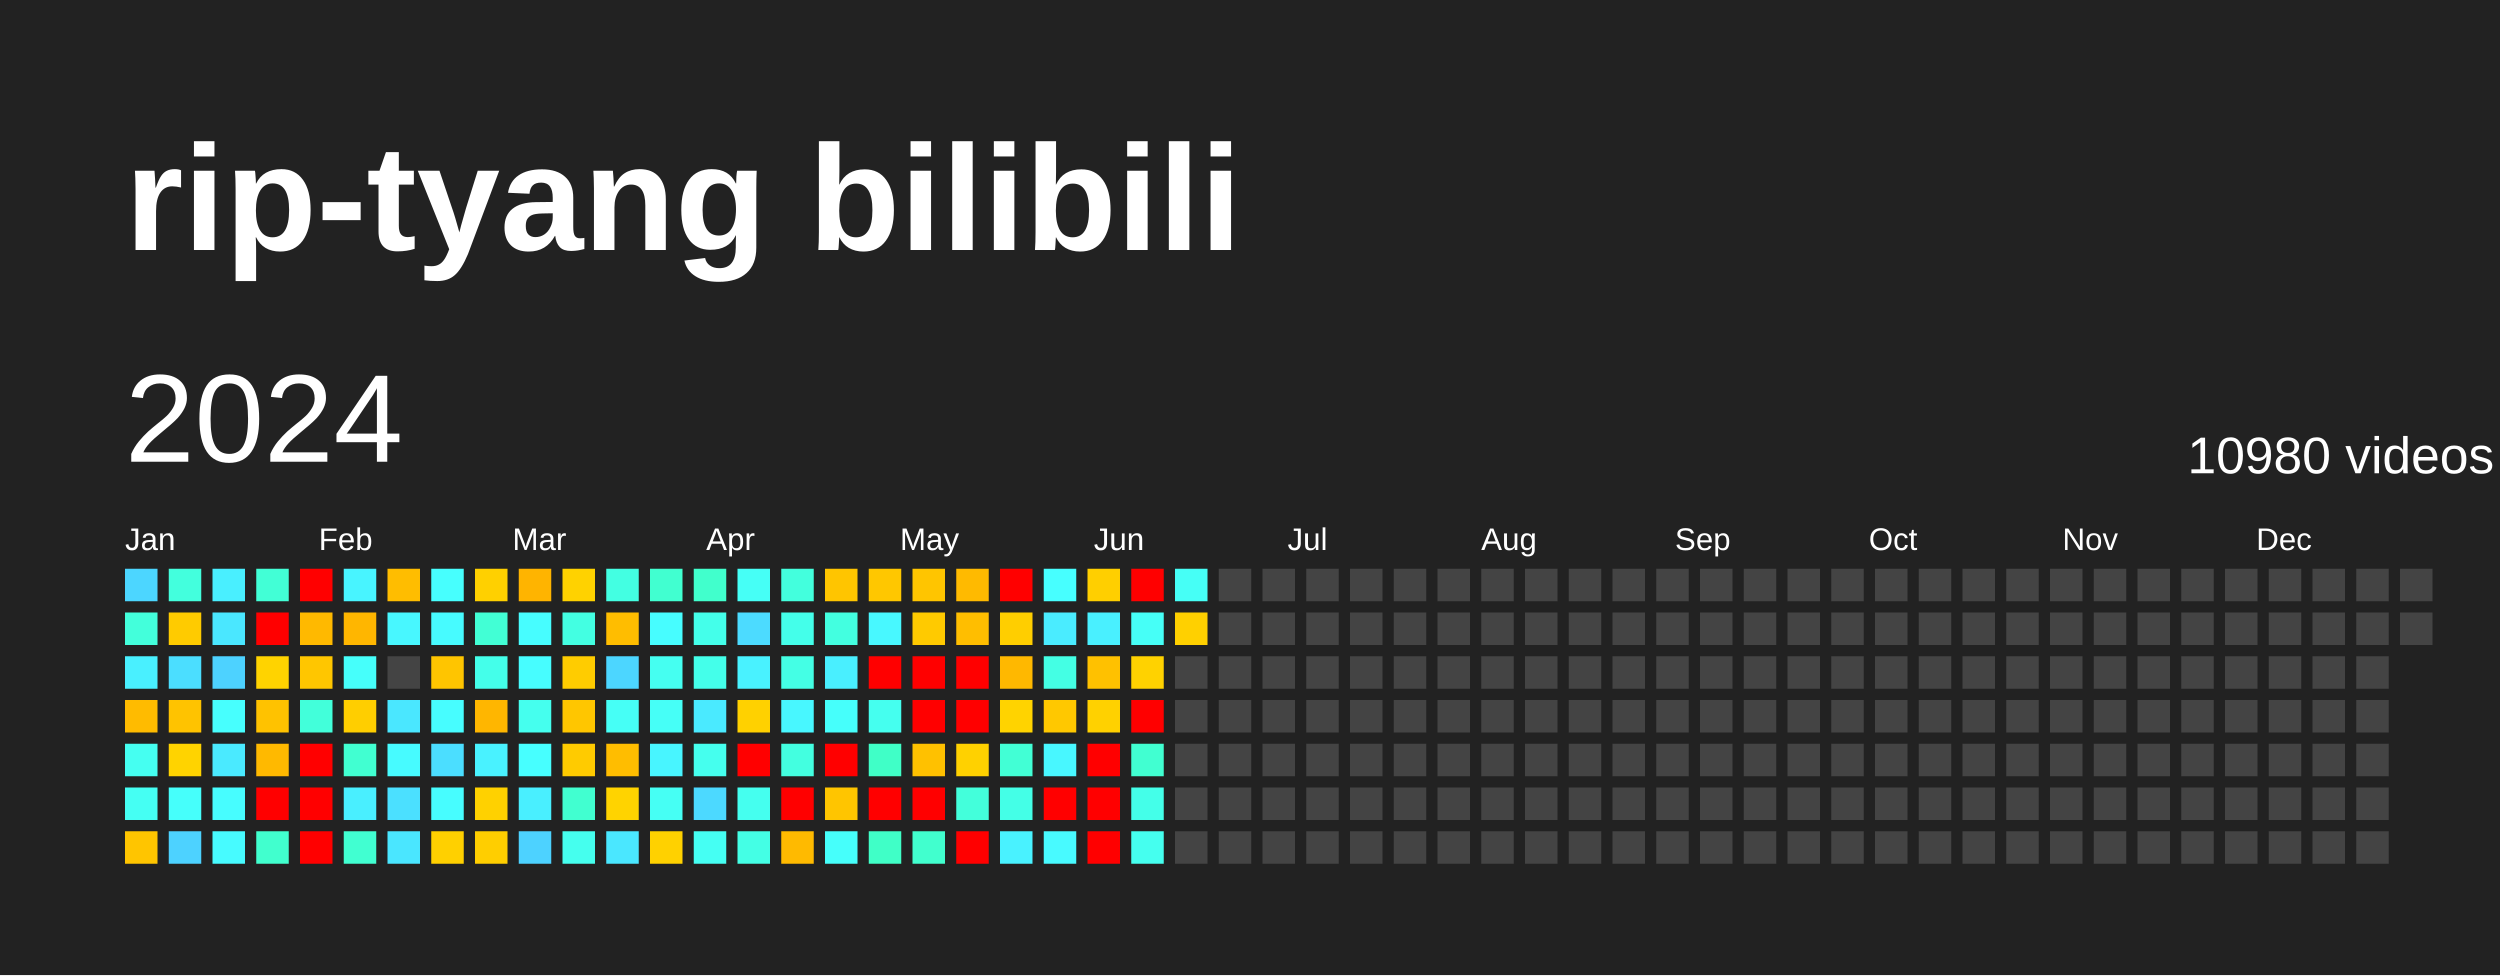
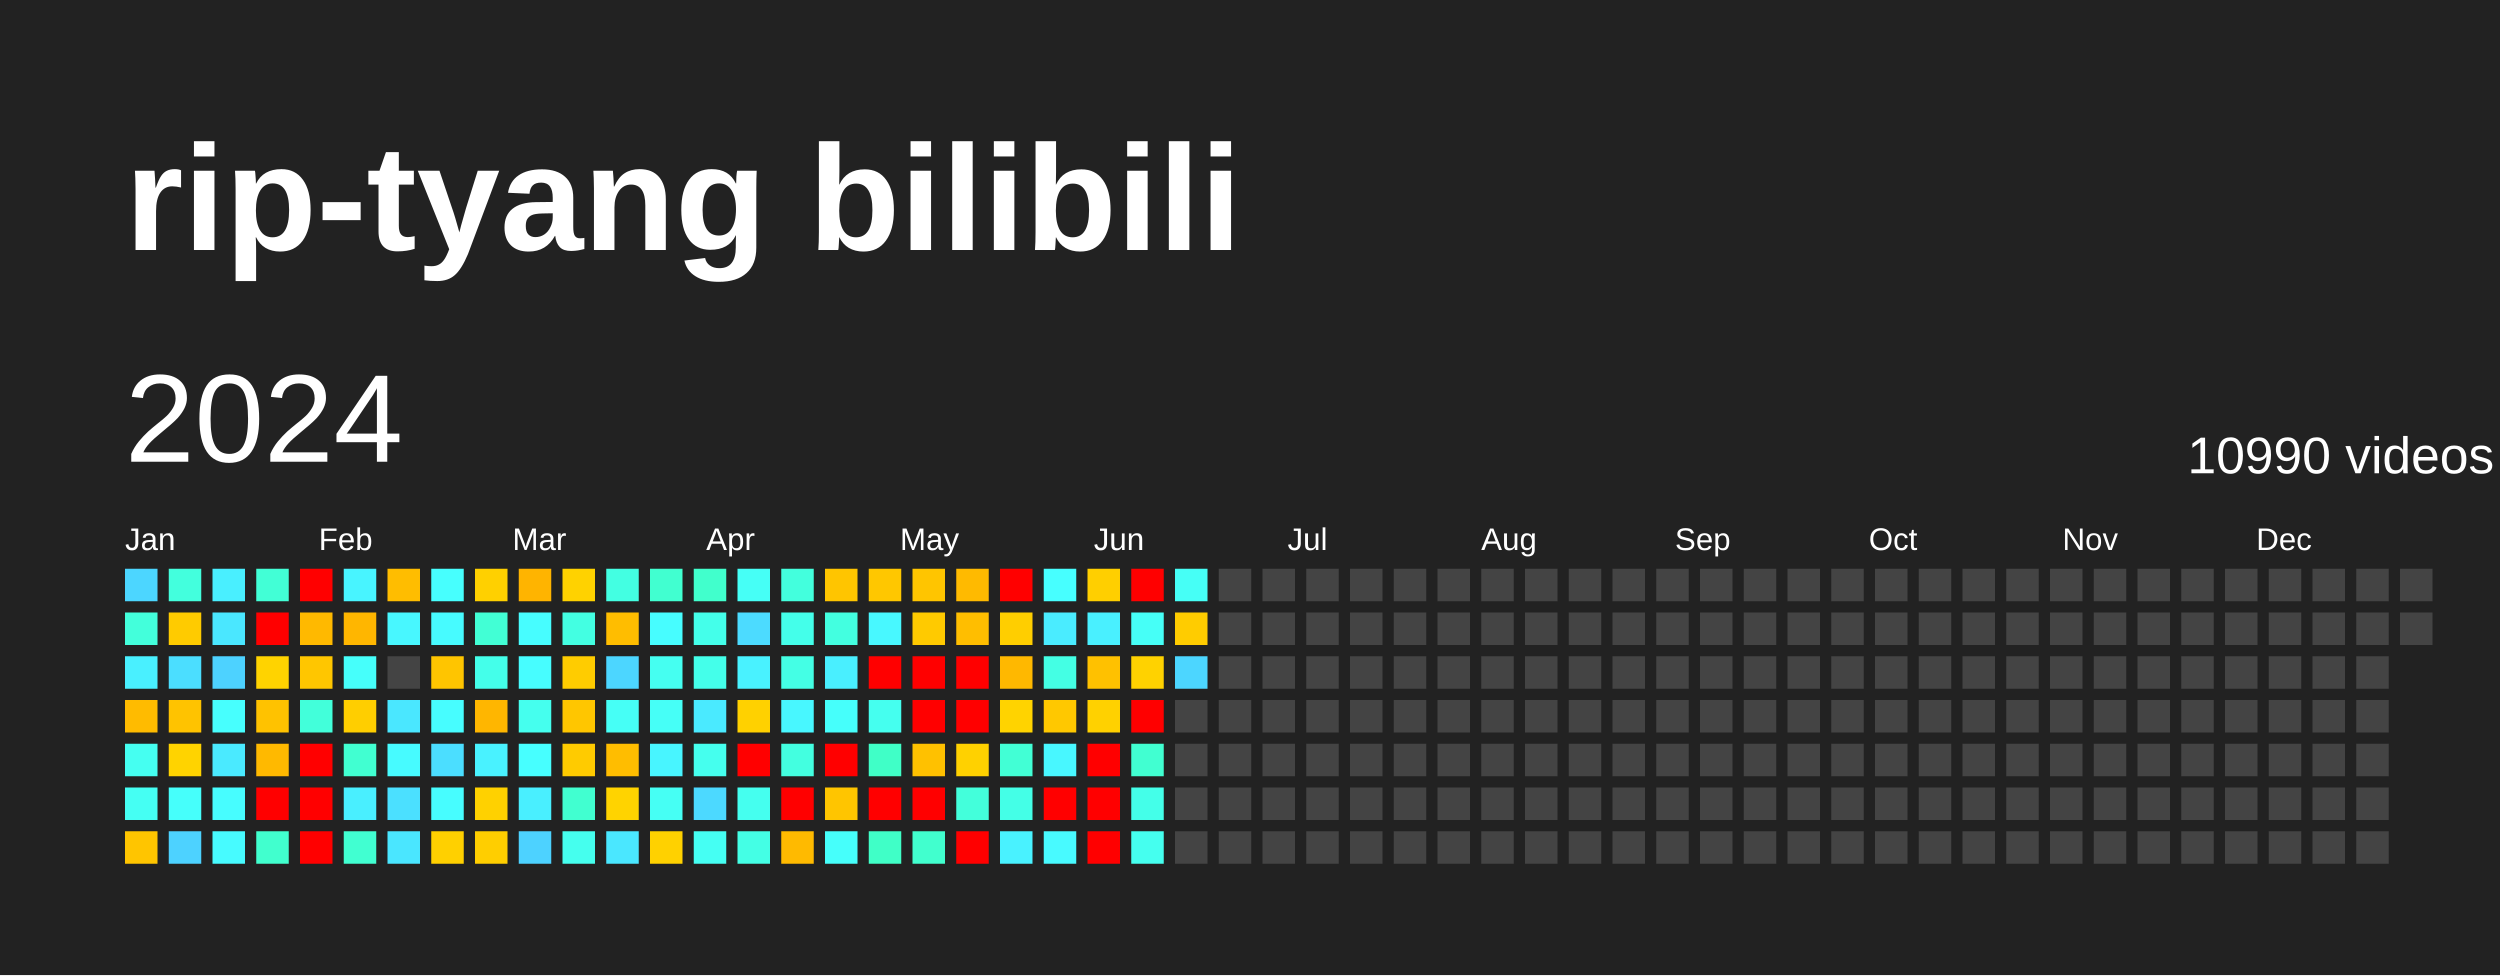
<svg xmlns="http://www.w3.org/2000/svg" baseProfile="full" height="78mm" version="1.1" viewBox="0,0,200,78" width="200mm">
  <defs />
  <rect fill="#222222" height="78" width="200" x="0" y="0" />
  <text fill="#FFFFFF" style="font-size:12px; font-family:Arial; font-weight:bold;" x="10" y="20">rip-tyang bilibili</text>
  <text dominant-baseline="hanging" fill="#FFFFFF" style="font-size:10.0px; font-family:Arial;" x="10" y="30">2024</text>
-   <text dominant-baseline="hanging" fill="#FFFFFF" style="font-size:4.125px; font-family:Arial;" x="175" y="35">10980 videos</text>
+   <text dominant-baseline="hanging" fill="#FFFFFF" style="font-size:4.125px; font-family:Arial;" x="175" y="35">10990 videos</text>
  <text fill="#FFFFFF" style="font-size:2.5px; font-family:Arial" x="10.0" y="44">Jan</text>
  <text fill="#FFFFFF" style="font-size:2.5px; font-family:Arial" x="25.5" y="44">Feb</text>
  <text fill="#FFFFFF" style="font-size:2.5px; font-family:Arial" x="41.0" y="44">Mar</text>
  <text fill="#FFFFFF" style="font-size:2.5px; font-family:Arial" x="56.5" y="44">Apr</text>
  <text fill="#FFFFFF" style="font-size:2.5px; font-family:Arial" x="72.0" y="44">May</text>
  <text fill="#FFFFFF" style="font-size:2.5px; font-family:Arial" x="87.5" y="44">Jun</text>
  <text fill="#FFFFFF" style="font-size:2.5px; font-family:Arial" x="103.0" y="44">Jul</text>
  <text fill="#FFFFFF" style="font-size:2.5px; font-family:Arial" x="118.5" y="44">Aug</text>
  <text fill="#FFFFFF" style="font-size:2.5px; font-family:Arial" x="134.0" y="44">Sep</text>
  <text fill="#FFFFFF" style="font-size:2.5px; font-family:Arial" x="149.5" y="44">Oct</text>
  <text fill="#FFFFFF" style="font-size:2.5px; font-family:Arial" x="165.0" y="44">Nov</text>
  <text fill="#FFFFFF" style="font-size:2.5px; font-family:Arial" x="180.5" y="44">Dec</text>
  <rect fill="#4cd6ff" height="2.6" width="2.6" x="10.0" y="45.5" />
  <rect fill="#43ffdb" height="2.6" width="2.6" x="10.0" y="49.0" />
  <rect fill="#49f0ff" height="2.6" width="2.6" x="10.0" y="52.5" />
  <rect fill="#ffbb00" height="2.6" width="2.6" x="10.0" y="56.0" />
  <rect fill="#45fff1" height="2.6" width="2.6" x="10.0" y="59.5" />
  <rect fill="#45fff3" height="2.6" width="2.6" x="10.0" y="63.0" />
  <rect fill="#ffc500" height="2.6" width="2.6" x="10.0" y="66.5" />
  <rect fill="#43ffdd" height="2.6" width="2.6" x="13.5" y="45.5" />
  <rect fill="#ffcb00" height="2.6" width="2.6" x="13.5" y="49.0" />
  <rect fill="#4bdeff" height="2.6" width="2.6" x="13.5" y="52.5" />
  <rect fill="#ffc300" height="2.6" width="2.6" x="13.5" y="56.0" />
  <rect fill="#ffd300" height="2.6" width="2.6" x="13.5" y="59.5" />
  <rect fill="#46fffb" height="2.6" width="2.6" x="13.5" y="63.0" />
  <rect fill="#4dd2ff" height="2.6" width="2.6" x="13.5" y="66.5" />
  <rect fill="#49efff" height="2.6" width="2.6" x="17.0" y="45.5" />
  <rect fill="#4ae7ff" height="2.6" width="2.6" x="17.0" y="49.0" />
  <rect fill="#4dd2ff" height="2.6" width="2.6" x="17.0" y="52.5" />
  <rect fill="#47fffe" height="2.6" width="2.6" x="17.0" y="56.0" />
  <rect fill="#4aeaff" height="2.6" width="2.6" x="17.0" y="59.5" />
  <rect fill="#47fdff" height="2.6" width="2.6" x="17.0" y="63.0" />
  <rect fill="#47fbff" height="2.6" width="2.6" x="17.0" y="66.5" />
  <rect fill="#42ffd6" height="2.6" width="2.6" x="20.5" y="45.5" />
  <rect fill="red" height="2.6" width="2.6" x="20.5" y="49.0" />
  <rect fill="#ffd300" height="2.6" width="2.6" x="20.5" y="52.5" />
  <rect fill="#ffc200" height="2.6" width="2.6" x="20.5" y="56.0" />
  <rect fill="#ffb900" height="2.6" width="2.6" x="20.5" y="59.5" />
  <rect fill="red" height="2.6" width="2.6" x="20.5" y="63.0" />
  <rect fill="#41ffce" height="2.6" width="2.6" x="20.5" y="66.5" />
  <rect fill="red" height="2.6" width="2.6" x="24.0" y="45.5" />
  <rect fill="#ffb900" height="2.6" width="2.6" x="24.0" y="49.0" />
  <rect fill="#ffc600" height="2.6" width="2.6" x="24.0" y="52.5" />
  <rect fill="#42ffda" height="2.6" width="2.6" x="24.0" y="56.0" />
  <rect fill="red" height="2.6" width="2.6" x="24.0" y="59.5" />
  <rect fill="red" height="2.6" width="2.6" x="24.0" y="63.0" />
  <rect fill="red" height="2.6" width="2.6" x="24.0" y="66.5" />
  <rect fill="#48f4ff" height="2.6" width="2.6" x="27.5" y="45.5" />
  <rect fill="#ffb600" height="2.6" width="2.6" x="27.5" y="49.0" />
  <rect fill="#46fffb" height="2.6" width="2.6" x="27.5" y="52.5" />
  <rect fill="#ffce00" height="2.6" width="2.6" x="27.5" y="56.0" />
  <rect fill="#41ffd1" height="2.6" width="2.6" x="27.5" y="59.5" />
  <rect fill="#49efff" height="2.6" width="2.6" x="27.5" y="63.0" />
  <rect fill="#41ffd1" height="2.6" width="2.6" x="27.5" y="66.5" />
  <rect fill="#ffbd00" height="2.6" width="2.6" x="31.0" y="45.5" />
  <rect fill="#48f7ff" height="2.6" width="2.6" x="31.0" y="49.0" />
  <rect fill="#444444" height="2.6" width="2.6" x="31.0" y="52.5" />
  <rect fill="#4ae7ff" height="2.6" width="2.6" x="31.0" y="56.0" />
  <rect fill="#47fbff" height="2.6" width="2.6" x="31.0" y="59.5" />
  <rect fill="#4be0ff" height="2.6" width="2.6" x="31.0" y="63.0" />
  <rect fill="#4ae6ff" height="2.6" width="2.6" x="31.0" y="66.5" />
  <rect fill="#47fffe" height="2.6" width="2.6" x="34.5" y="45.5" />
  <rect fill="#47fbff" height="2.6" width="2.6" x="34.5" y="49.0" />
  <rect fill="#ffc500" height="2.6" width="2.6" x="34.5" y="52.5" />
  <rect fill="#47fdff" height="2.6" width="2.6" x="34.5" y="56.0" />
  <rect fill="#4bdeff" height="2.6" width="2.6" x="34.5" y="59.5" />
  <rect fill="#47fdff" height="2.6" width="2.6" x="34.5" y="63.0" />
  <rect fill="#ffd000" height="2.6" width="2.6" x="34.5" y="66.5" />
  <rect fill="#ffd000" height="2.6" width="2.6" x="38.0" y="45.5" />
  <rect fill="#42ffd5" height="2.6" width="2.6" x="38.0" y="49.0" />
  <rect fill="#44ffea" height="2.6" width="2.6" x="38.0" y="52.5" />
  <rect fill="#ffb600" height="2.6" width="2.6" x="38.0" y="56.0" />
  <rect fill="#49f2ff" height="2.6" width="2.6" x="38.0" y="59.5" />
  <rect fill="#ffd100" height="2.6" width="2.6" x="38.0" y="63.0" />
  <rect fill="#ffce00" height="2.6" width="2.6" x="38.0" y="66.5" />
  <rect fill="#ffb400" height="2.6" width="2.6" x="41.5" y="45.5" />
  <rect fill="#47fdff" height="2.6" width="2.6" x="41.5" y="49.0" />
  <rect fill="#47fdff" height="2.6" width="2.6" x="41.5" y="52.5" />
  <rect fill="#45ffee" height="2.6" width="2.6" x="41.5" y="56.0" />
  <rect fill="#47ffff" height="2.6" width="2.6" x="41.5" y="59.5" />
  <rect fill="#49efff" height="2.6" width="2.6" x="41.5" y="63.0" />
  <rect fill="#4dd2ff" height="2.6" width="2.6" x="41.5" y="66.5" />
  <rect fill="#ffd200" height="2.6" width="2.6" x="45.0" y="45.5" />
  <rect fill="#43ffe2" height="2.6" width="2.6" x="45.0" y="49.0" />
  <rect fill="#ffcc00" height="2.6" width="2.6" x="45.0" y="52.5" />
  <rect fill="#ffc600" height="2.6" width="2.6" x="45.0" y="56.0" />
  <rect fill="#ffcb00" height="2.6" width="2.6" x="45.0" y="59.5" />
  <rect fill="#41ffd0" height="2.6" width="2.6" x="45.0" y="63.0" />
  <rect fill="#45ffee" height="2.6" width="2.6" x="45.0" y="66.5" />
  <rect fill="#43ffe2" height="2.6" width="2.6" x="48.5" y="45.5" />
  <rect fill="#ffbd00" height="2.6" width="2.6" x="48.5" y="49.0" />
  <rect fill="#4cd6ff" height="2.6" width="2.6" x="48.5" y="52.5" />
  <rect fill="#46fff6" height="2.6" width="2.6" x="48.5" y="56.0" />
  <rect fill="#ffbd00" height="2.6" width="2.6" x="48.5" y="59.5" />
  <rect fill="#ffd300" height="2.6" width="2.6" x="48.5" y="63.0" />
  <rect fill="#4ae7ff" height="2.6" width="2.6" x="48.5" y="66.5" />
  <rect fill="#41ffd0" height="2.6" width="2.6" x="52.0" y="45.5" />
  <rect fill="#47fdff" height="2.6" width="2.6" x="52.0" y="49.0" />
  <rect fill="#45fff1" height="2.6" width="2.6" x="52.0" y="52.5" />
  <rect fill="#46fff7" height="2.6" width="2.6" x="52.0" y="56.0" />
  <rect fill="#48f5ff" height="2.6" width="2.6" x="52.0" y="59.5" />
  <rect fill="#46fff4" height="2.6" width="2.6" x="52.0" y="63.0" />
  <rect fill="#ffd100" height="2.6" width="2.6" x="52.0" y="66.5" />
  <rect fill="#41ffcc" height="2.6" width="2.6" x="55.5" y="45.5" />
  <rect fill="#44ffea" height="2.6" width="2.6" x="55.5" y="49.0" />
  <rect fill="#44ffea" height="2.6" width="2.6" x="55.5" y="52.5" />
  <rect fill="#4aeaff" height="2.6" width="2.6" x="55.5" y="56.0" />
  <rect fill="#45ffee" height="2.6" width="2.6" x="55.5" y="59.5" />
  <rect fill="#4cd9ff" height="2.6" width="2.6" x="55.5" y="63.0" />
  <rect fill="#45fff3" height="2.6" width="2.6" x="55.5" y="66.5" />
  <rect fill="#46fff6" height="2.6" width="2.6" x="59.0" y="45.5" />
  <rect fill="#4cdbff" height="2.6" width="2.6" x="59.0" y="49.0" />
  <rect fill="#49f2ff" height="2.6" width="2.6" x="59.0" y="52.5" />
  <rect fill="#ffd100" height="2.6" width="2.6" x="59.0" y="56.0" />
  <rect fill="red" height="2.6" width="2.6" x="59.0" y="59.5" />
  <rect fill="#45ffef" height="2.6" width="2.6" x="59.0" y="63.0" />
  <rect fill="#44ffe5" height="2.6" width="2.6" x="59.0" y="66.5" />
  <rect fill="#43ffdd" height="2.6" width="2.6" x="62.5" y="45.5" />
  <rect fill="#44ffea" height="2.6" width="2.6" x="62.5" y="49.0" />
  <rect fill="#44ffe5" height="2.6" width="2.6" x="62.5" y="52.5" />
  <rect fill="#48f7ff" height="2.6" width="2.6" x="62.5" y="56.0" />
  <rect fill="#43ffe0" height="2.6" width="2.6" x="62.5" y="59.5" />
  <rect fill="red" height="2.6" width="2.6" x="62.5" y="63.0" />
  <rect fill="#ffba00" height="2.6" width="2.6" x="62.5" y="66.5" />
  <rect fill="#ffc500" height="2.6" width="2.6" x="66.0" y="45.5" />
  <rect fill="#43ffe0" height="2.6" width="2.6" x="66.0" y="49.0" />
  <rect fill="#49efff" height="2.6" width="2.6" x="66.0" y="52.5" />
  <rect fill="#46fffb" height="2.6" width="2.6" x="66.0" y="56.0" />
  <rect fill="red" height="2.6" width="2.6" x="66.0" y="59.5" />
  <rect fill="#ffc500" height="2.6" width="2.6" x="66.0" y="63.0" />
  <rect fill="#46fffb" height="2.6" width="2.6" x="66.0" y="66.5" />
  <rect fill="#ffc700" height="2.6" width="2.6" x="69.5" y="45.5" />
  <rect fill="#48f8ff" height="2.6" width="2.6" x="69.5" y="49.0" />
  <rect fill="red" height="2.6" width="2.6" x="69.5" y="52.5" />
  <rect fill="#45ffef" height="2.6" width="2.6" x="69.5" y="56.0" />
  <rect fill="#40ffc7" height="2.6" width="2.6" x="69.5" y="59.5" />
  <rect fill="red" height="2.6" width="2.6" x="69.5" y="63.0" />
  <rect fill="#40ffc7" height="2.6" width="2.6" x="69.5" y="66.5" />
  <rect fill="#ffc500" height="2.6" width="2.6" x="73.0" y="45.5" />
  <rect fill="#ffca00" height="2.6" width="2.6" x="73.0" y="49.0" />
  <rect fill="red" height="2.6" width="2.6" x="73.0" y="52.5" />
  <rect fill="red" height="2.6" width="2.6" x="73.0" y="56.0" />
  <rect fill="#ffc100" height="2.6" width="2.6" x="73.0" y="59.5" />
  <rect fill="red" height="2.6" width="2.6" x="73.0" y="63.0" />
  <rect fill="#41ffce" height="2.6" width="2.6" x="73.0" y="66.5" />
  <rect fill="#ffba00" height="2.6" width="2.6" x="76.5" y="45.5" />
  <rect fill="#ffbe00" height="2.6" width="2.6" x="76.5" y="49.0" />
  <rect fill="red" height="2.6" width="2.6" x="76.5" y="52.5" />
  <rect fill="red" height="2.6" width="2.6" x="76.5" y="56.0" />
  <rect fill="#ffd100" height="2.6" width="2.6" x="76.5" y="59.5" />
  <rect fill="#43ffdb" height="2.6" width="2.6" x="76.5" y="63.0" />
  <rect fill="red" height="2.6" width="2.6" x="76.5" y="66.5" />
  <rect fill="red" height="2.6" width="2.6" x="80.0" y="45.5" />
  <rect fill="#ffce00" height="2.6" width="2.6" x="80.0" y="49.0" />
  <rect fill="#ffb800" height="2.6" width="2.6" x="80.0" y="52.5" />
  <rect fill="#ffd300" height="2.6" width="2.6" x="80.0" y="56.0" />
  <rect fill="#42ffd5" height="2.6" width="2.6" x="80.0" y="59.5" />
  <rect fill="#44ffe7" height="2.6" width="2.6" x="80.0" y="63.0" />
  <rect fill="#49f2ff" height="2.6" width="2.6" x="80.0" y="66.5" />
  <rect fill="#47ffff" height="2.6" width="2.6" x="83.5" y="45.5" />
  <rect fill="#4aecff" height="2.6" width="2.6" x="83.5" y="49.0" />
  <rect fill="#44ffe4" height="2.6" width="2.6" x="83.5" y="52.5" />
  <rect fill="#ffc800" height="2.6" width="2.6" x="83.5" y="56.0" />
  <rect fill="#48f7ff" height="2.6" width="2.6" x="83.5" y="59.5" />
  <rect fill="red" height="2.6" width="2.6" x="83.5" y="63.0" />
  <rect fill="#48faff" height="2.6" width="2.6" x="83.5" y="66.5" />
  <rect fill="#ffcf00" height="2.6" width="2.6" x="87.0" y="45.5" />
  <rect fill="#49f0ff" height="2.6" width="2.6" x="87.0" y="49.0" />
  <rect fill="#ffc100" height="2.6" width="2.6" x="87.0" y="52.5" />
  <rect fill="#ffd100" height="2.6" width="2.6" x="87.0" y="56.0" />
  <rect fill="red" height="2.6" width="2.6" x="87.0" y="59.5" />
  <rect fill="red" height="2.6" width="2.6" x="87.0" y="63.0" />
  <rect fill="red" height="2.6" width="2.6" x="87.0" y="66.5" />
  <rect fill="red" height="2.6" width="2.6" x="90.5" y="45.5" />
  <rect fill="#46fff7" height="2.6" width="2.6" x="90.5" y="49.0" />
  <rect fill="#ffd200" height="2.6" width="2.6" x="90.5" y="52.5" />
  <rect fill="red" height="2.6" width="2.6" x="90.5" y="56.0" />
  <rect fill="#41ffd1" height="2.6" width="2.6" x="90.5" y="59.5" />
  <rect fill="#44ffe9" height="2.6" width="2.6" x="90.5" y="63.0" />
  <rect fill="#45ffef" height="2.6" width="2.6" x="90.5" y="66.5" />
  <rect fill="#46fff6" height="2.6" width="2.6" x="94.0" y="45.5" />
-   <rect fill="#ffd000" height="2.6" width="2.6" x="94.0" y="49.0" />
-   <rect fill="#444444" height="2.6" width="2.6" x="94.0" y="52.5" />
+   <rect fill="#ffcc00" height="2.6" width="2.6" x="94.0" y="49.0" />
+   <rect fill="#4cd6ff" height="2.6" width="2.6" x="94.0" y="52.5" />
  <rect fill="#444444" height="2.6" width="2.6" x="94.0" y="56.0" />
  <rect fill="#444444" height="2.6" width="2.6" x="94.0" y="59.5" />
  <rect fill="#444444" height="2.6" width="2.6" x="94.0" y="63.0" />
  <rect fill="#444444" height="2.6" width="2.6" x="94.0" y="66.5" />
  <rect fill="#444444" height="2.6" width="2.6" x="97.5" y="45.5" />
  <rect fill="#444444" height="2.6" width="2.6" x="97.5" y="49.0" />
  <rect fill="#444444" height="2.6" width="2.6" x="97.5" y="52.5" />
  <rect fill="#444444" height="2.6" width="2.6" x="97.5" y="56.0" />
  <rect fill="#444444" height="2.6" width="2.6" x="97.5" y="59.5" />
  <rect fill="#444444" height="2.6" width="2.6" x="97.5" y="63.0" />
  <rect fill="#444444" height="2.6" width="2.6" x="97.5" y="66.5" />
  <rect fill="#444444" height="2.6" width="2.6" x="101.0" y="45.5" />
  <rect fill="#444444" height="2.6" width="2.6" x="101.0" y="49.0" />
  <rect fill="#444444" height="2.6" width="2.6" x="101.0" y="52.5" />
  <rect fill="#444444" height="2.6" width="2.6" x="101.0" y="56.0" />
  <rect fill="#444444" height="2.6" width="2.6" x="101.0" y="59.5" />
  <rect fill="#444444" height="2.6" width="2.6" x="101.0" y="63.0" />
  <rect fill="#444444" height="2.6" width="2.6" x="101.0" y="66.5" />
  <rect fill="#444444" height="2.6" width="2.6" x="104.5" y="45.5" />
  <rect fill="#444444" height="2.6" width="2.6" x="104.5" y="49.0" />
  <rect fill="#444444" height="2.6" width="2.6" x="104.5" y="52.5" />
  <rect fill="#444444" height="2.6" width="2.6" x="104.5" y="56.0" />
  <rect fill="#444444" height="2.6" width="2.6" x="104.5" y="59.5" />
  <rect fill="#444444" height="2.6" width="2.6" x="104.5" y="63.0" />
  <rect fill="#444444" height="2.6" width="2.6" x="104.5" y="66.5" />
  <rect fill="#444444" height="2.6" width="2.6" x="108.0" y="45.5" />
  <rect fill="#444444" height="2.6" width="2.6" x="108.0" y="49.0" />
  <rect fill="#444444" height="2.6" width="2.6" x="108.0" y="52.5" />
  <rect fill="#444444" height="2.6" width="2.6" x="108.0" y="56.0" />
  <rect fill="#444444" height="2.6" width="2.6" x="108.0" y="59.5" />
  <rect fill="#444444" height="2.6" width="2.6" x="108.0" y="63.0" />
  <rect fill="#444444" height="2.6" width="2.6" x="108.0" y="66.5" />
  <rect fill="#444444" height="2.6" width="2.6" x="111.5" y="45.5" />
  <rect fill="#444444" height="2.6" width="2.6" x="111.5" y="49.0" />
  <rect fill="#444444" height="2.6" width="2.6" x="111.5" y="52.5" />
  <rect fill="#444444" height="2.6" width="2.6" x="111.5" y="56.0" />
  <rect fill="#444444" height="2.6" width="2.6" x="111.5" y="59.5" />
  <rect fill="#444444" height="2.6" width="2.6" x="111.5" y="63.0" />
  <rect fill="#444444" height="2.6" width="2.6" x="111.5" y="66.5" />
  <rect fill="#444444" height="2.6" width="2.6" x="115.0" y="45.5" />
  <rect fill="#444444" height="2.6" width="2.6" x="115.0" y="49.0" />
  <rect fill="#444444" height="2.6" width="2.6" x="115.0" y="52.5" />
  <rect fill="#444444" height="2.6" width="2.6" x="115.0" y="56.0" />
  <rect fill="#444444" height="2.6" width="2.6" x="115.0" y="59.5" />
  <rect fill="#444444" height="2.6" width="2.6" x="115.0" y="63.0" />
  <rect fill="#444444" height="2.6" width="2.6" x="115.0" y="66.5" />
  <rect fill="#444444" height="2.6" width="2.6" x="118.5" y="45.5" />
  <rect fill="#444444" height="2.6" width="2.6" x="118.5" y="49.0" />
  <rect fill="#444444" height="2.6" width="2.6" x="118.5" y="52.5" />
  <rect fill="#444444" height="2.6" width="2.6" x="118.5" y="56.0" />
  <rect fill="#444444" height="2.6" width="2.6" x="118.5" y="59.5" />
  <rect fill="#444444" height="2.6" width="2.6" x="118.5" y="63.0" />
  <rect fill="#444444" height="2.6" width="2.6" x="118.5" y="66.5" />
  <rect fill="#444444" height="2.6" width="2.6" x="122.0" y="45.5" />
  <rect fill="#444444" height="2.6" width="2.6" x="122.0" y="49.0" />
  <rect fill="#444444" height="2.6" width="2.6" x="122.0" y="52.5" />
  <rect fill="#444444" height="2.6" width="2.6" x="122.0" y="56.0" />
  <rect fill="#444444" height="2.6" width="2.6" x="122.0" y="59.5" />
  <rect fill="#444444" height="2.6" width="2.6" x="122.0" y="63.0" />
  <rect fill="#444444" height="2.6" width="2.6" x="122.0" y="66.5" />
  <rect fill="#444444" height="2.6" width="2.6" x="125.5" y="45.5" />
  <rect fill="#444444" height="2.6" width="2.6" x="125.5" y="49.0" />
  <rect fill="#444444" height="2.6" width="2.6" x="125.5" y="52.5" />
  <rect fill="#444444" height="2.6" width="2.6" x="125.5" y="56.0" />
  <rect fill="#444444" height="2.6" width="2.6" x="125.5" y="59.5" />
  <rect fill="#444444" height="2.6" width="2.6" x="125.5" y="63.0" />
  <rect fill="#444444" height="2.6" width="2.6" x="125.5" y="66.5" />
  <rect fill="#444444" height="2.6" width="2.6" x="129.0" y="45.5" />
  <rect fill="#444444" height="2.6" width="2.6" x="129.0" y="49.0" />
  <rect fill="#444444" height="2.6" width="2.6" x="129.0" y="52.5" />
  <rect fill="#444444" height="2.6" width="2.6" x="129.0" y="56.0" />
  <rect fill="#444444" height="2.6" width="2.6" x="129.0" y="59.5" />
  <rect fill="#444444" height="2.6" width="2.6" x="129.0" y="63.0" />
  <rect fill="#444444" height="2.6" width="2.6" x="129.0" y="66.5" />
  <rect fill="#444444" height="2.6" width="2.6" x="132.5" y="45.5" />
  <rect fill="#444444" height="2.6" width="2.6" x="132.5" y="49.0" />
  <rect fill="#444444" height="2.6" width="2.6" x="132.5" y="52.5" />
  <rect fill="#444444" height="2.6" width="2.6" x="132.5" y="56.0" />
  <rect fill="#444444" height="2.6" width="2.6" x="132.5" y="59.5" />
  <rect fill="#444444" height="2.6" width="2.6" x="132.5" y="63.0" />
  <rect fill="#444444" height="2.6" width="2.6" x="132.5" y="66.5" />
  <rect fill="#444444" height="2.6" width="2.6" x="136.0" y="45.5" />
  <rect fill="#444444" height="2.6" width="2.6" x="136.0" y="49.0" />
  <rect fill="#444444" height="2.6" width="2.6" x="136.0" y="52.5" />
  <rect fill="#444444" height="2.6" width="2.6" x="136.0" y="56.0" />
  <rect fill="#444444" height="2.6" width="2.6" x="136.0" y="59.5" />
  <rect fill="#444444" height="2.6" width="2.6" x="136.0" y="63.0" />
  <rect fill="#444444" height="2.6" width="2.6" x="136.0" y="66.5" />
  <rect fill="#444444" height="2.6" width="2.6" x="139.5" y="45.5" />
  <rect fill="#444444" height="2.6" width="2.6" x="139.5" y="49.0" />
  <rect fill="#444444" height="2.6" width="2.6" x="139.5" y="52.5" />
  <rect fill="#444444" height="2.6" width="2.6" x="139.5" y="56.0" />
  <rect fill="#444444" height="2.6" width="2.6" x="139.5" y="59.5" />
  <rect fill="#444444" height="2.6" width="2.6" x="139.5" y="63.0" />
  <rect fill="#444444" height="2.6" width="2.6" x="139.5" y="66.5" />
  <rect fill="#444444" height="2.6" width="2.6" x="143.0" y="45.5" />
  <rect fill="#444444" height="2.6" width="2.6" x="143.0" y="49.0" />
  <rect fill="#444444" height="2.6" width="2.6" x="143.0" y="52.5" />
  <rect fill="#444444" height="2.6" width="2.6" x="143.0" y="56.0" />
  <rect fill="#444444" height="2.6" width="2.6" x="143.0" y="59.5" />
  <rect fill="#444444" height="2.6" width="2.6" x="143.0" y="63.0" />
  <rect fill="#444444" height="2.6" width="2.6" x="143.0" y="66.5" />
  <rect fill="#444444" height="2.6" width="2.6" x="146.5" y="45.5" />
  <rect fill="#444444" height="2.6" width="2.6" x="146.5" y="49.0" />
  <rect fill="#444444" height="2.6" width="2.6" x="146.5" y="52.5" />
  <rect fill="#444444" height="2.6" width="2.6" x="146.5" y="56.0" />
  <rect fill="#444444" height="2.6" width="2.6" x="146.5" y="59.5" />
  <rect fill="#444444" height="2.6" width="2.6" x="146.5" y="63.0" />
  <rect fill="#444444" height="2.6" width="2.6" x="146.5" y="66.5" />
  <rect fill="#444444" height="2.6" width="2.6" x="150.0" y="45.5" />
  <rect fill="#444444" height="2.6" width="2.6" x="150.0" y="49.0" />
  <rect fill="#444444" height="2.6" width="2.6" x="150.0" y="52.5" />
  <rect fill="#444444" height="2.6" width="2.6" x="150.0" y="56.0" />
  <rect fill="#444444" height="2.6" width="2.6" x="150.0" y="59.5" />
  <rect fill="#444444" height="2.6" width="2.6" x="150.0" y="63.0" />
  <rect fill="#444444" height="2.6" width="2.6" x="150.0" y="66.5" />
  <rect fill="#444444" height="2.6" width="2.6" x="153.5" y="45.5" />
  <rect fill="#444444" height="2.6" width="2.6" x="153.5" y="49.0" />
  <rect fill="#444444" height="2.6" width="2.6" x="153.5" y="52.5" />
  <rect fill="#444444" height="2.6" width="2.6" x="153.5" y="56.0" />
  <rect fill="#444444" height="2.6" width="2.6" x="153.5" y="59.5" />
  <rect fill="#444444" height="2.6" width="2.6" x="153.5" y="63.0" />
  <rect fill="#444444" height="2.6" width="2.6" x="153.5" y="66.5" />
  <rect fill="#444444" height="2.6" width="2.6" x="157.0" y="45.5" />
  <rect fill="#444444" height="2.6" width="2.6" x="157.0" y="49.0" />
  <rect fill="#444444" height="2.6" width="2.6" x="157.0" y="52.5" />
  <rect fill="#444444" height="2.6" width="2.6" x="157.0" y="56.0" />
  <rect fill="#444444" height="2.6" width="2.6" x="157.0" y="59.5" />
  <rect fill="#444444" height="2.6" width="2.6" x="157.0" y="63.0" />
  <rect fill="#444444" height="2.6" width="2.6" x="157.0" y="66.5" />
  <rect fill="#444444" height="2.6" width="2.6" x="160.5" y="45.5" />
  <rect fill="#444444" height="2.6" width="2.6" x="160.5" y="49.0" />
  <rect fill="#444444" height="2.6" width="2.6" x="160.5" y="52.5" />
  <rect fill="#444444" height="2.6" width="2.6" x="160.5" y="56.0" />
  <rect fill="#444444" height="2.6" width="2.6" x="160.5" y="59.5" />
  <rect fill="#444444" height="2.6" width="2.6" x="160.5" y="63.0" />
  <rect fill="#444444" height="2.6" width="2.6" x="160.5" y="66.5" />
  <rect fill="#444444" height="2.6" width="2.6" x="164.0" y="45.5" />
  <rect fill="#444444" height="2.6" width="2.6" x="164.0" y="49.0" />
  <rect fill="#444444" height="2.6" width="2.6" x="164.0" y="52.5" />
  <rect fill="#444444" height="2.6" width="2.6" x="164.0" y="56.0" />
  <rect fill="#444444" height="2.6" width="2.6" x="164.0" y="59.5" />
  <rect fill="#444444" height="2.6" width="2.6" x="164.0" y="63.0" />
  <rect fill="#444444" height="2.6" width="2.6" x="164.0" y="66.5" />
  <rect fill="#444444" height="2.6" width="2.6" x="167.5" y="45.5" />
  <rect fill="#444444" height="2.6" width="2.6" x="167.5" y="49.0" />
  <rect fill="#444444" height="2.6" width="2.6" x="167.5" y="52.5" />
  <rect fill="#444444" height="2.6" width="2.6" x="167.5" y="56.0" />
  <rect fill="#444444" height="2.6" width="2.6" x="167.5" y="59.5" />
  <rect fill="#444444" height="2.6" width="2.6" x="167.5" y="63.0" />
  <rect fill="#444444" height="2.6" width="2.6" x="167.5" y="66.5" />
  <rect fill="#444444" height="2.6" width="2.6" x="171.0" y="45.5" />
  <rect fill="#444444" height="2.6" width="2.6" x="171.0" y="49.0" />
  <rect fill="#444444" height="2.6" width="2.6" x="171.0" y="52.5" />
  <rect fill="#444444" height="2.6" width="2.6" x="171.0" y="56.0" />
  <rect fill="#444444" height="2.6" width="2.6" x="171.0" y="59.5" />
  <rect fill="#444444" height="2.6" width="2.6" x="171.0" y="63.0" />
  <rect fill="#444444" height="2.6" width="2.6" x="171.0" y="66.5" />
  <rect fill="#444444" height="2.6" width="2.6" x="174.5" y="45.5" />
  <rect fill="#444444" height="2.6" width="2.6" x="174.5" y="49.0" />
  <rect fill="#444444" height="2.6" width="2.6" x="174.5" y="52.5" />
  <rect fill="#444444" height="2.6" width="2.6" x="174.5" y="56.0" />
  <rect fill="#444444" height="2.6" width="2.6" x="174.5" y="59.5" />
  <rect fill="#444444" height="2.6" width="2.6" x="174.5" y="63.0" />
  <rect fill="#444444" height="2.6" width="2.6" x="174.5" y="66.5" />
  <rect fill="#444444" height="2.6" width="2.6" x="178.0" y="45.5" />
  <rect fill="#444444" height="2.6" width="2.6" x="178.0" y="49.0" />
  <rect fill="#444444" height="2.6" width="2.6" x="178.0" y="52.5" />
  <rect fill="#444444" height="2.6" width="2.6" x="178.0" y="56.0" />
  <rect fill="#444444" height="2.6" width="2.6" x="178.0" y="59.5" />
  <rect fill="#444444" height="2.6" width="2.6" x="178.0" y="63.0" />
  <rect fill="#444444" height="2.6" width="2.6" x="178.0" y="66.5" />
  <rect fill="#444444" height="2.6" width="2.6" x="181.5" y="45.5" />
  <rect fill="#444444" height="2.6" width="2.6" x="181.5" y="49.0" />
  <rect fill="#444444" height="2.6" width="2.6" x="181.5" y="52.5" />
  <rect fill="#444444" height="2.6" width="2.6" x="181.5" y="56.0" />
  <rect fill="#444444" height="2.6" width="2.6" x="181.5" y="59.5" />
  <rect fill="#444444" height="2.6" width="2.6" x="181.5" y="63.0" />
  <rect fill="#444444" height="2.6" width="2.6" x="181.5" y="66.5" />
  <rect fill="#444444" height="2.6" width="2.6" x="185.0" y="45.5" />
  <rect fill="#444444" height="2.6" width="2.6" x="185.0" y="49.0" />
  <rect fill="#444444" height="2.6" width="2.6" x="185.0" y="52.5" />
  <rect fill="#444444" height="2.6" width="2.6" x="185.0" y="56.0" />
  <rect fill="#444444" height="2.6" width="2.6" x="185.0" y="59.5" />
  <rect fill="#444444" height="2.6" width="2.6" x="185.0" y="63.0" />
  <rect fill="#444444" height="2.6" width="2.6" x="185.0" y="66.5" />
  <rect fill="#444444" height="2.6" width="2.6" x="188.5" y="45.5" />
  <rect fill="#444444" height="2.6" width="2.6" x="188.5" y="49.0" />
  <rect fill="#444444" height="2.6" width="2.6" x="188.5" y="52.5" />
  <rect fill="#444444" height="2.6" width="2.6" x="188.5" y="56.0" />
  <rect fill="#444444" height="2.6" width="2.6" x="188.5" y="59.5" />
  <rect fill="#444444" height="2.6" width="2.6" x="188.5" y="63.0" />
  <rect fill="#444444" height="2.6" width="2.6" x="188.5" y="66.5" />
  <rect fill="#444444" height="2.6" width="2.6" x="192.0" y="45.5" />
  <rect fill="#444444" height="2.6" width="2.6" x="192.0" y="49.0" />
</svg>
